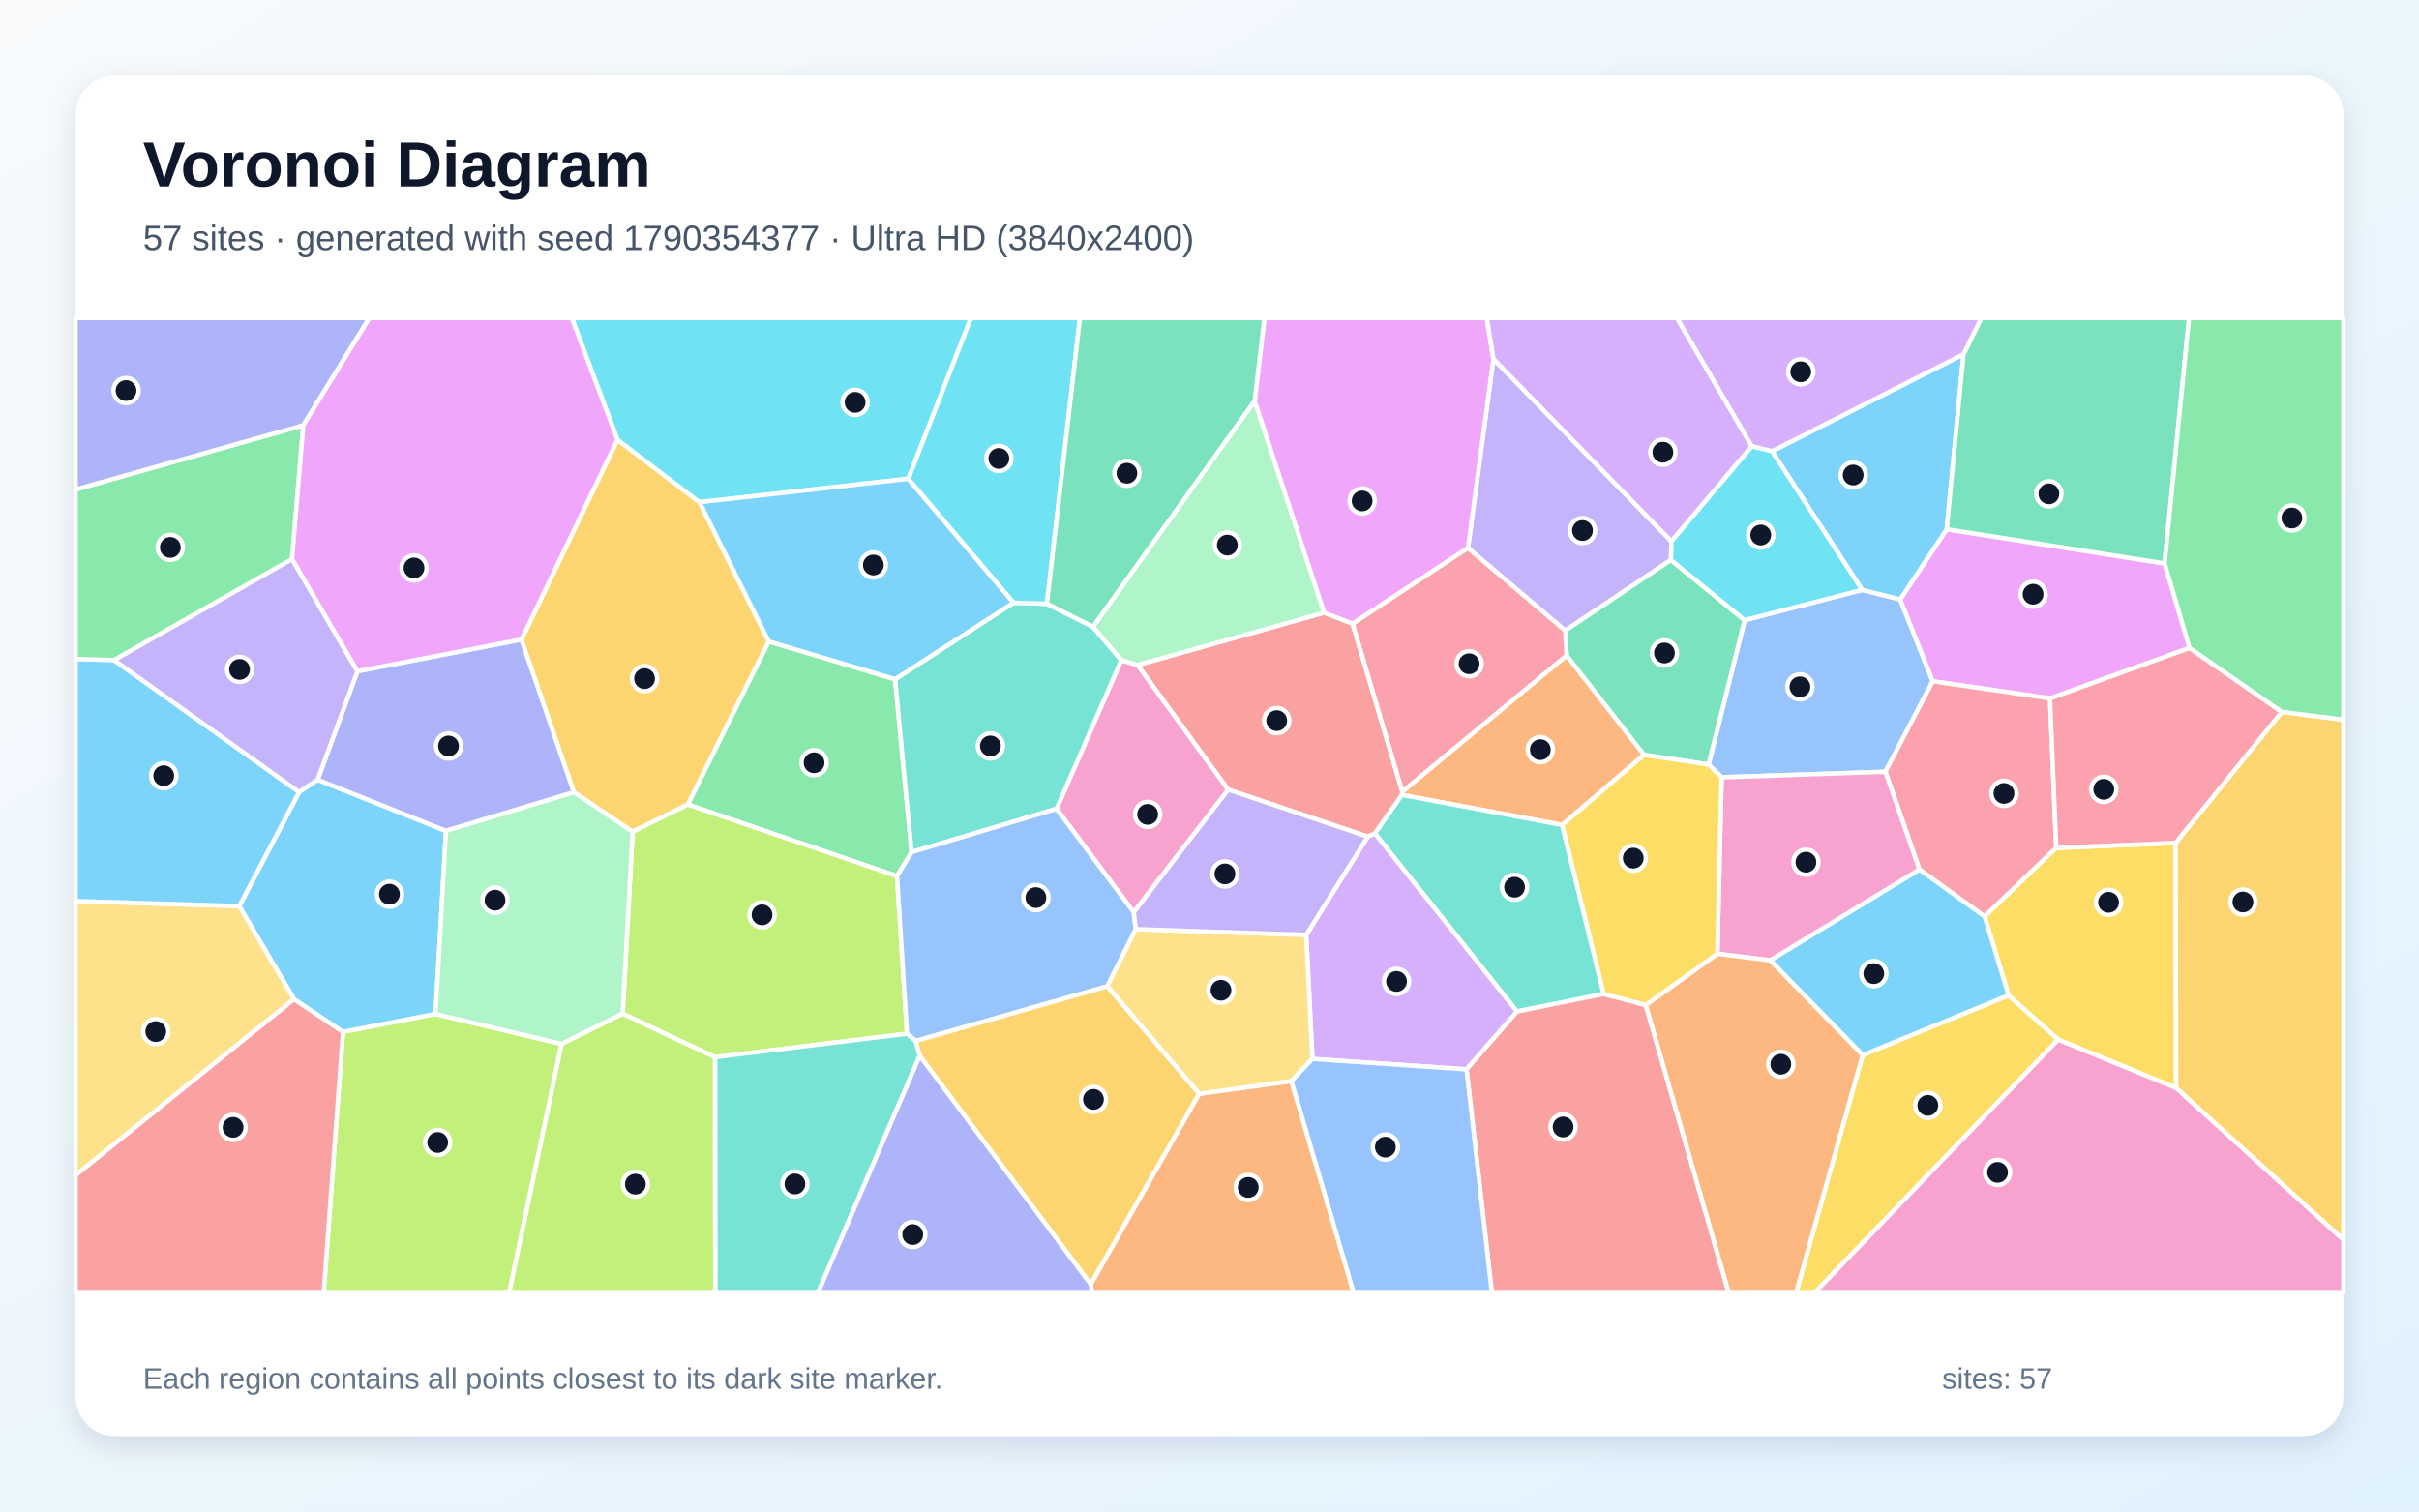
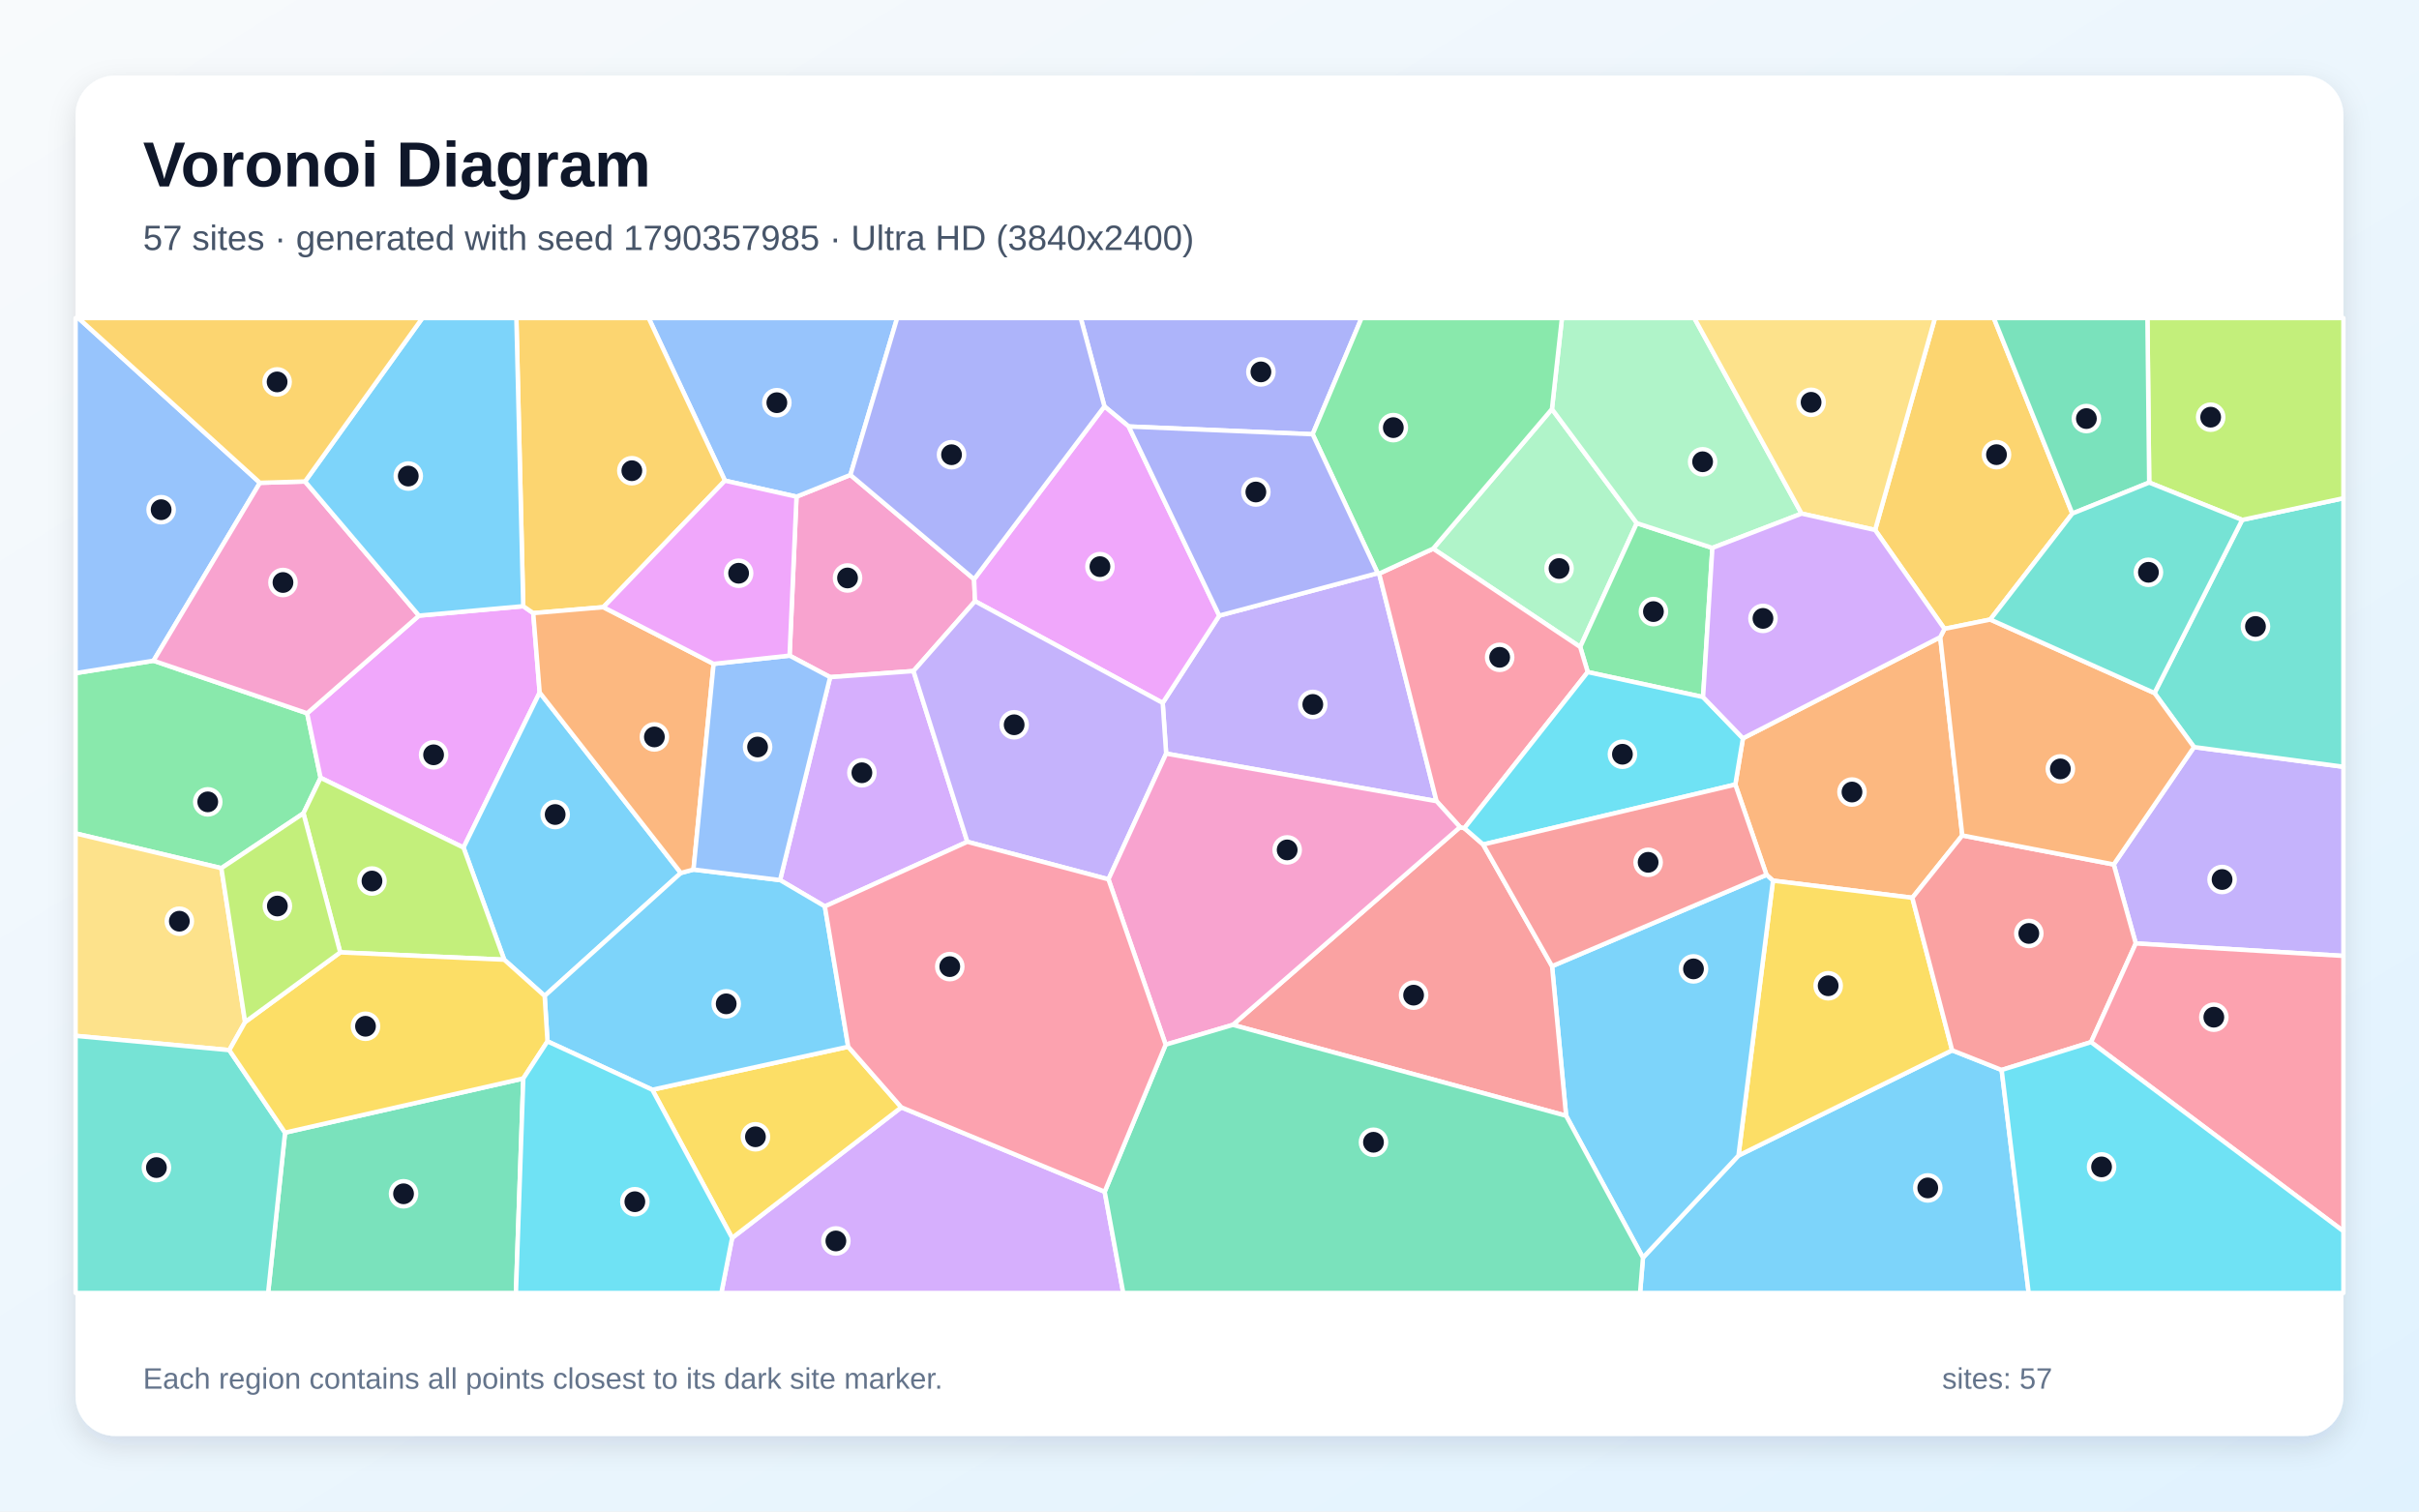
<svg xmlns="http://www.w3.org/2000/svg" width="3840" height="2400" viewBox="0 0 3840 2400" role="img" aria-labelledby="title description">
  <defs>
    <linearGradient id="background" x1="0" y1="0" x2="1" y2="1">
      <stop stop-color="#F8FAFC" />
      <stop offset="1" stop-color="#E0F2FE" />
    </linearGradient>
    <filter id="shadow" x="-5%" y="-5%" width="110%" height="110%">
      <feDropShadow dx="0" dy="15" stdDeviation="22" flood-color="#0F172A" flood-opacity=".12" />
    </filter>
  </defs>
  <rect width="3840" height="2400" fill="url(#background)" />
  <rect x="120" y="120" width="3600" height="2160" rx="63" fill="#FFFFFF" filter="url(#shadow)" />
  <g font-family="Arial, sans-serif">
    <text x="227" y="296" font-size="101" font-weight="700" fill="#0F172A">Voronoi Diagram</text>
-     <text x="227" y="397" font-size="56" fill="#475569">57 sites · generated with seed 1790354377 · Ultra HD (3840x2400)</text>
+     <text x="227" y="397" font-size="56" fill="#475569">57 sites · generated with seed 1790357985 · Ultra HD (3840x2400)</text>
  </g>
  <g stroke="#FFFFFF" stroke-width="7" stroke-linejoin="round">
-     <polygon points="691.4,1610.1 544.5,1638.7 466.7,1586.5 379.8,1438.7 474.8,1257.6 504.2,1238.0 708.0,1319.3" fill="#38BDF8" fill-opacity="0.65" />
-     <polygon points="2653.3,859.6 2652.5,889.1 2484.7,1001.4 2330.3,870.1 2370.7,569.7" fill="#A78BFA" fill-opacity="0.65" />
-     <polygon points="1799.7,1448.6 1677.2,1284.2 1780.0,1048.2 1806.0,1055.9 1949.8,1253.8" fill="#F472B6" fill-opacity="0.65" />
-     <polygon points="2486.9,1040.7 2609.9,1198.5 2479.9,1309.9 2225.5,1262.2 2226.1,1256.9" fill="#FB923C" fill-opacity="0.65" />
-     <polygon points="2956.8,1675.3 3188.5,1580.3 3267.4,1650.5 2880.3,2053.0 2851.1,2053.0" fill="#FACC15" fill-opacity="0.65" />
-     <polygon points="1424.0,1391.1 1091.7,1277.4 1220.2,1018.4 1420.9,1078.5 1447.1,1353.1" fill="#4ADE80" fill-opacity="0.65" />
-     <polygon points="1447.1,1353.1 1420.9,1078.5 1608.8,957.0 1661.9,958.6 1735.0,995.2 1780.0,1048.2 1677.2,1284.2" fill="#2DD4BF" fill-opacity="0.65" />
-     <polygon points="2956.0,936.6 3016.4,951.7 3068.1,1081.7 2993.0,1225.4 2732.9,1234.2 2712.2,1214.0 2769.5,984.7" fill="#60A5FA" fill-opacity="0.65" />
-     <polygon points="3475.8,1028.8 3254.3,1108.9 3068.1,1081.7 3016.4,951.7 3090.3,840.3 3436.2,894.6" fill="#E879F9" fill-opacity="0.65" />
-     <polygon points="2769.5,984.7 2712.2,1214.0 2609.9,1198.5 2486.9,1040.7 2484.7,1001.4 2652.5,889.1" fill="#34D399" fill-opacity="0.65" />
-     <polygon points="2147.2,990.3 2226.1,1256.9 2225.5,1262.2 2182.7,1323.2 2171.2,1328.5 1949.8,1253.8 1806.0,1055.9 2101.9,972.7" fill="#F87171" fill-opacity="0.65" />
-     <polygon points="567.4,1065.8 827.8,1015.4 911.2,1258.0 708.0,1319.3 504.2,1238.0" fill="#818CF8" fill-opacity="0.65" />
-     <polygon points="980.2,698.2 1110.5,797.4 1220.2,1018.4 1091.7,1277.4 1004.3,1320.8 911.2,1258.0 827.8,1015.4" fill="#FBBF24" fill-opacity="0.65" />
-     <polygon points="1135.0,1678.6 988.4,1609.7 1004.3,1320.8 1091.7,1277.4 1424.0,1391.1 1439.8,1641.3" fill="#A3E635" fill-opacity="0.65" />
-     <polygon points="2328.0,1697.9 2083.4,1681.4 2073.5,1484.4 2171.2,1328.5 2182.7,1323.2 2408.4,1606.0" fill="#C084FC" fill-opacity="0.65" />
-     <polygon points="3264.1,1346.3 3150.5,1455.3 3046.9,1380.5 2993.0,1225.4 3068.1,1081.7 3254.3,1108.9" fill="#FB7185" fill-opacity="0.65" />
-     <polygon points="1661.9,958.6 1608.8,957.0 1441.6,760.2 1541.1,505.0 1714.4,505.0" fill="#22D3EE" fill-opacity="0.65" />
-     <polygon points="1991.7,636.3 2101.9,972.7 1806.0,1055.9 1780.0,1048.2 1735.0,995.2" fill="#86EFAC" fill-opacity="0.65" />
-     <polygon points="120.0,1866.2 120.0,1430.7 379.8,1438.7 466.7,1586.5" fill="#FCD34D" fill-opacity="0.65" />
-     <polygon points="2813.0,716.5 3117.0,562.3 3090.3,840.3 3016.4,951.7 2956.0,936.6" fill="#38BDF8" fill-opacity="0.65" />
-     <polygon points="180.9,1048.0 474.8,1257.6 379.8,1438.7 120.0,1430.7 120.0,1046.3" fill="#38BDF8" fill-opacity="0.65" />
-     <polygon points="463.6,887.5 567.4,1065.8 504.2,1238.0 474.8,1257.6 180.9,1048.0" fill="#A78BFA" fill-opacity="0.65" />
-     <polygon points="3267.4,1650.5 3454.5,1727.3 3720.0,1968.3 3720.0,2053.0 2880.3,2053.0" fill="#F472B6" fill-opacity="0.65" />
-     <polygon points="1731.5,2038.9 1903.5,1736.7 2050.0,1716.4 2149.0,2053.0 1733.5,2053.0" fill="#FB923C" fill-opacity="0.65" />
-     <polygon points="3453.7,1338.3 3454.5,1727.3 3267.4,1650.5 3188.5,1580.3 3150.5,1455.3 3264.1,1346.3" fill="#FACC15" fill-opacity="0.65" />
-     <polygon points="481.5,675.2 463.6,887.5 180.9,1048.0 120.0,1046.3 120.0,777.2" fill="#4ADE80" fill-opacity="0.65" />
-     <polygon points="2545.8,1578.2 2408.4,1606.0 2182.7,1323.2 2225.5,1262.2 2479.9,1309.9" fill="#2DD4BF" fill-opacity="0.65" />
-     <polygon points="1803.1,1475.3 1757.6,1566.1 1453.5,1652.9 1439.8,1641.3 1424.0,1391.1 1447.1,1353.1 1677.2,1284.2 1799.7,1448.6" fill="#60A5FA" fill-opacity="0.65" />
-     <polygon points="2147.2,990.3 2101.9,972.7 1991.7,636.3 2007.2,505.0 2360.2,505.0 2370.7,569.7 2330.3,870.1" fill="#E879F9" fill-opacity="0.65" />
-     <polygon points="3436.2,894.6 3090.3,840.3 3117.0,562.3 3145.2,505.0 3475.0,505.0" fill="#34D399" fill-opacity="0.65" />
-     <polygon points="2328.0,1697.9 2408.4,1606.0 2545.8,1578.2 2612.6,1595.7 2744.4,2053.0 2368.3,2053.0" fill="#F87171" fill-opacity="0.65" />
-     <polygon points="481.5,675.2 120.0,777.2 120.0,505.0 586.3,505.0" fill="#818CF8" fill-opacity="0.65" />
-     <polygon points="3454.5,1727.3 3453.7,1338.3 3622.2,1130.3 3720.0,1142.7 3720.0,1968.3" fill="#FBBF24" fill-opacity="0.65" />
-     <polygon points="544.5,1638.7 691.4,1610.1 891.6,1657.5 808.3,2053.0 513.8,2053.0" fill="#A3E635" fill-opacity="0.65" />
-     <polygon points="2781.0,708.6 2653.3,859.6 2370.7,569.7 2360.2,505.0 2662.2,505.0" fill="#C084FC" fill-opacity="0.65" />
-     <polygon points="3622.2,1130.3 3453.7,1338.3 3264.1,1346.3 3254.3,1108.9 3475.8,1028.8" fill="#FB7185" fill-opacity="0.65" />
-     <polygon points="1441.6,760.2 1110.5,797.4 980.2,698.2 907.7,505.0 1541.1,505.0" fill="#22D3EE" fill-opacity="0.65" />
-     <polygon points="891.6,1657.5 691.4,1610.1 708.0,1319.3 911.2,1258.0 1004.3,1320.8 988.4,1609.7" fill="#86EFAC" fill-opacity="0.65" />
-     <polygon points="2050.0,1716.4 1903.5,1736.7 1757.6,1566.1 1803.1,1475.3 2073.5,1484.4 2083.4,1681.4" fill="#FCD34D" fill-opacity="0.65" />
-     <polygon points="1441.6,760.2 1608.8,957.0 1420.9,1078.5 1220.2,1018.4 1110.5,797.4" fill="#38BDF8" fill-opacity="0.65" />
-     <polygon points="2810.1,1524.8 3046.9,1380.5 3150.5,1455.3 3188.5,1580.3 2956.8,1675.3" fill="#38BDF8" fill-opacity="0.65" />
-     <polygon points="1803.1,1475.3 1799.7,1448.6 1949.8,1253.8 2171.2,1328.5 2073.5,1484.4" fill="#A78BFA" fill-opacity="0.65" />
-     <polygon points="2732.9,1234.2 2993.0,1225.4 3046.9,1380.5 2810.1,1524.8 2726.2,1514.4" fill="#F472B6" fill-opacity="0.65" />
-     <polygon points="2612.6,1595.7 2726.2,1514.4 2810.1,1524.8 2956.8,1675.3 2851.1,2053.0 2744.4,2053.0" fill="#FB923C" fill-opacity="0.65" />
-     <polygon points="2726.2,1514.4 2612.6,1595.7 2545.8,1578.2 2479.9,1309.9 2609.9,1198.5 2712.2,1214.0 2732.9,1234.2" fill="#FACC15" fill-opacity="0.65" />
-     <polygon points="3622.2,1130.3 3475.8,1028.8 3436.2,894.6 3475.0,505.0 3720.0,505.0 3720.0,1142.7" fill="#4ADE80" fill-opacity="0.65" />
-     <polygon points="1135.0,1678.6 1439.8,1641.3 1453.5,1652.9 1460.1,1676.1 1298.3,2053.0 1135.4,2053.0" fill="#2DD4BF" fill-opacity="0.65" />
-     <polygon points="2050.0,1716.4 2083.4,1681.4 2328.0,1697.9 2368.3,2053.0 2149.0,2053.0" fill="#60A5FA" fill-opacity="0.65" />
-     <polygon points="980.2,698.2 827.8,1015.4 567.4,1065.8 463.6,887.5 481.5,675.2 586.3,505.0 907.7,505.0" fill="#E879F9" fill-opacity="0.65" />
-     <polygon points="1991.7,636.3 1735.0,995.2 1661.9,958.6 1714.4,505.0 2007.2,505.0" fill="#34D399" fill-opacity="0.65" />
-     <polygon points="120.0,1866.2 466.7,1586.5 544.5,1638.7 513.8,2053.0 120.0,2053.0" fill="#F87171" fill-opacity="0.65" />
-     <polygon points="1460.1,1676.1 1731.5,2038.9 1733.5,2053.0 1298.3,2053.0" fill="#818CF8" fill-opacity="0.65" />
-     <polygon points="1460.1,1676.1 1453.5,1652.9 1757.6,1566.1 1903.5,1736.7 1731.5,2038.9" fill="#FBBF24" fill-opacity="0.65" />
-     <polygon points="891.6,1657.5 988.4,1609.7 1135.0,1678.6 1135.4,2053.0 808.3,2053.0" fill="#A3E635" fill-opacity="0.65" />
-     <polygon points="3117.0,562.3 2813.0,716.5 2781.0,708.6 2662.2,505.0 3145.2,505.0" fill="#C084FC" fill-opacity="0.65" />
-     <polygon points="2486.9,1040.7 2226.1,1256.9 2147.2,990.3 2330.3,870.1 2484.7,1001.4" fill="#FB7185" fill-opacity="0.65" />
-     <polygon points="2781.0,708.6 2813.0,716.5 2956.0,936.6 2769.5,984.7 2652.5,889.1 2653.3,859.6" fill="#22D3EE" fill-opacity="0.65" />
+     <polygon points="2608.1,1996.9 2759.7,1834.8 3098.9,1667.7 3177.5,1698.9 3220.4,2053.0 2603.5,2053.0" fill="#38BDF8" fill-opacity="0.65" />
+     <polygon points="3390.4,1498.0 3355.4,1372.6 3482.8,1186.2 3720.0,1217.5 3720.0,1517.8" fill="#A78BFA" fill-opacity="0.65" />
+     <polygon points="1546.3,919.7 1547.8,954.6 1450.1,1065.5 1317.8,1075.2 1253.4,1041.0 1264.4,788.6 1350.0,754.1" fill="#F472B6" fill-opacity="0.65" />
+     <polygon points="3080.0,1011.7 3115.0,1326.5 3035.7,1425.5 2814.5,1398.3 2804.2,1389.1 2754.7,1245.7 2766.8,1172.3" fill="#FB923C" fill-opacity="0.65" />
+     <polygon points="2814.5,1398.3 3035.7,1425.5 3098.9,1667.7 2759.7,1834.8" fill="#FACC15" fill-opacity="0.65" />
+     <polygon points="481.7,1291.4 351.4,1378.5 120.0,1323.3 120.0,1068.8 243.7,1049.1 487.6,1132.6 508.9,1235.0" fill="#4ADE80" fill-opacity="0.65" />
+     <polygon points="3482.8,1186.2 3420.1,1100.4 3559.3,825.5 3720.0,791.1 3720.0,1217.5" fill="#2DD4BF" fill-opacity="0.65" />
+     <polygon points="412.6,766.6 243.7,1049.1 120.0,1068.8 120.0,505.0 124.4,505.0" fill="#60A5FA" fill-opacity="0.65" />
+     <polygon points="830.6,962.5 846.5,973.5 856.7,1099.6 735.8,1345.8 508.9,1235.0 487.6,1132.6 665.1,977.5" fill="#E879F9" fill-opacity="0.65" />
+     <polygon points="452.5,1798.4 830.7,1712.4 819.0,2053.0 425.6,2053.0" fill="#34D399" fill-opacity="0.65" />
+     <polygon points="3035.7,1425.5 3115.0,1326.5 3355.4,1372.6 3390.4,1498.0 3319.4,1654.7 3177.5,1698.9 3098.9,1667.7" fill="#F87171" fill-opacity="0.65" />
+     <polygon points="2083.7,689.5 1791.8,677.2 1753.2,645.3 1715.6,505.0 2161.4,505.0" fill="#818CF8" fill-opacity="0.65" />
+     <polygon points="3289.7,815.4 3159.4,983.7 3086.7,998.5 2976.6,841.5 3071.6,505.0 3165.0,505.0" fill="#FBBF24" fill-opacity="0.65" />
+     <polygon points="3559.3,825.5 3411.7,766.2 3408.9,505.0 3720.0,505.0 3720.0,791.1" fill="#A3E635" fill-opacity="0.65" />
+     <polygon points="1162.2,1965.6 1430.8,1758.2 1753.6,1892.2 1783.1,2053.0 1145.1,2053.0" fill="#C084FC" fill-opacity="0.65" />
+     <polygon points="3319.4,1654.7 3390.4,1498.0 3720.0,1517.8 3720.0,1954.9" fill="#FB7185" fill-opacity="0.65" />
+     <polygon points="3177.5,1698.9 3319.4,1654.7 3720.0,1954.9 3720.0,2053.0 3220.4,2053.0" fill="#22D3EE" fill-opacity="0.65" />
+     <polygon points="2463.6,649.5 2598.3,830.7 2508.5,1027.3 2275.0,871.2" fill="#86EFAC" fill-opacity="0.65" />
+     <polygon points="389.1,1622.8 364.0,1667.4 120.0,1644.7 120.0,1323.3 351.4,1378.5" fill="#FCD34D" fill-opacity="0.65" />
+     <polygon points="2486.1,1771.6 2463.8,1534.1 2804.2,1389.1 2814.5,1398.3 2759.7,1834.8 2608.1,1996.9" fill="#38BDF8" fill-opacity="0.65" />
+     <polygon points="1080.8,1386.1 864.6,1581.3 800.4,1523.8 735.8,1345.8 856.7,1099.6" fill="#38BDF8" fill-opacity="0.65" />
+     <polygon points="2187.0,910.1 2189.3,910.8 2280.4,1272.1 1851.2,1196.6 1845.7,1116.1 1935.5,977.5" fill="#A78BFA" fill-opacity="0.65" />
+     <polygon points="484.2,764.5 665.1,977.5 487.6,1132.6 243.7,1049.1 412.6,766.6" fill="#F472B6" fill-opacity="0.65" />
+     <polygon points="3086.7,998.5 3159.4,983.7 3420.1,1100.4 3482.8,1186.2 3355.4,1372.6 3115.0,1326.5 3080.0,1011.7" fill="#FB923C" fill-opacity="0.65" />
+     <polygon points="1035.5,1730.3 1346.5,1662.0 1430.8,1758.2 1162.2,1965.6" fill="#FACC15" fill-opacity="0.65" />
+     <polygon points="2703.5,1106.8 2520.4,1067.1 2508.5,1027.3 2598.3,830.7 2718.3,870.0" fill="#4ADE80" fill-opacity="0.65" />
+     <polygon points="120.0,1644.7 364.0,1667.4 452.5,1798.4 425.6,2053.0 120.0,2053.0" fill="#2DD4BF" fill-opacity="0.65" />
+     <polygon points="1350.0,754.1 1264.4,788.6 1150.8,763.2 1029.7,505.0 1424.2,505.0" fill="#60A5FA" fill-opacity="0.65" />
+     <polygon points="1935.5,977.5 1845.7,1116.1 1547.8,954.6 1546.3,919.7 1753.2,645.3 1791.8,677.2" fill="#E879F9" fill-opacity="0.65" />
+     <polygon points="3411.7,766.2 3289.7,815.4 3165.0,505.0 3408.9,505.0" fill="#34D399" fill-opacity="0.65" />
+     <polygon points="1957.0,1627.3 2317.7,1313.3 2324.6,1315.0 2354.4,1340.9 2463.8,1534.1 2486.1,1771.6" fill="#F87171" fill-opacity="0.65" />
+     <polygon points="1753.2,645.3 1546.3,919.7 1350.0,754.1 1424.2,505.0 1715.6,505.0" fill="#818CF8" fill-opacity="0.65" />
+     <polygon points="957.8,964.1 846.5,973.5 830.6,962.5 819.7,505.0 1029.7,505.0 1150.8,763.2" fill="#FBBF24" fill-opacity="0.65" />
+     <polygon points="800.4,1523.8 540.1,1512.2 481.7,1291.4 508.9,1235.0 735.8,1345.8" fill="#A3E635" fill-opacity="0.65" />
+     <polygon points="1535.6,1336.6 1309.4,1439.2 1238.3,1397.4 1317.8,1075.2 1450.1,1065.5" fill="#C084FC" fill-opacity="0.65" />
+     <polygon points="2520.4,1067.1 2324.6,1315.0 2317.7,1313.3 2280.4,1272.1 2189.3,910.8 2275.0,871.2 2508.5,1027.3" fill="#FB7185" fill-opacity="0.65" />
+     <polygon points="2354.4,1340.9 2324.6,1315.0 2520.4,1067.1 2703.5,1106.8 2766.8,1172.3 2754.7,1245.7" fill="#22D3EE" fill-opacity="0.65" />
+     <polygon points="2859.9,815.5 2718.3,870.0 2598.3,830.7 2463.6,649.5 2479.5,505.0 2689.6,505.0" fill="#86EFAC" fill-opacity="0.65" />
+     <polygon points="2976.6,841.5 2859.9,815.5 2689.6,505.0 3071.6,505.0" fill="#FCD34D" fill-opacity="0.65" />
+     <polygon points="830.6,962.5 665.1,977.5 484.2,764.5 670.5,505.0 819.7,505.0" fill="#38BDF8" fill-opacity="0.65" />
+     <polygon points="1100.9,1380.7 1238.3,1397.4 1309.4,1439.2 1346.5,1662.0 1035.5,1730.3 869.1,1653.5 864.6,1581.3 1080.8,1386.1" fill="#38BDF8" fill-opacity="0.65" />
+     <polygon points="1845.7,1116.1 1851.2,1196.6 1759.6,1396.2 1535.6,1336.6 1450.1,1065.5 1547.8,954.6" fill="#A78BFA" fill-opacity="0.65" />
+     <polygon points="2317.7,1313.3 1957.0,1627.3 1850.4,1658.7 1759.6,1396.2 1851.2,1196.6 2280.4,1272.1" fill="#F472B6" fill-opacity="0.65" />
+     <polygon points="1132.8,1054.1 1100.9,1380.7 1080.8,1386.1 856.7,1099.6 846.5,973.5 957.8,964.1" fill="#FB923C" fill-opacity="0.65" />
+     <polygon points="540.1,1512.2 800.4,1523.8 864.6,1581.3 869.1,1653.5 830.7,1712.4 452.5,1798.4 364.0,1667.4 389.1,1622.8" fill="#FACC15" fill-opacity="0.65" />
+     <polygon points="2463.6,649.5 2275.0,871.2 2189.3,910.8 2187.0,910.1 2083.7,689.5 2161.4,505.0 2479.5,505.0" fill="#4ADE80" fill-opacity="0.65" />
+     <polygon points="3411.7,766.2 3559.3,825.5 3420.1,1100.4 3159.4,983.7 3289.7,815.4" fill="#2DD4BF" fill-opacity="0.65" />
+     <polygon points="1238.3,1397.4 1100.9,1380.7 1132.8,1054.1 1253.4,1041.0 1317.8,1075.2" fill="#60A5FA" fill-opacity="0.65" />
+     <polygon points="1132.8,1054.1 957.8,964.1 1150.8,763.2 1264.4,788.6 1253.4,1041.0" fill="#E879F9" fill-opacity="0.65" />
+     <polygon points="1753.6,1892.2 1850.4,1658.7 1957.0,1627.3 2486.1,1771.6 2608.1,1996.9 2603.5,2053.0 1783.1,2053.0" fill="#34D399" fill-opacity="0.65" />
+     <polygon points="2463.8,1534.1 2354.4,1340.9 2754.7,1245.7 2804.2,1389.1" fill="#F87171" fill-opacity="0.65" />
+     <polygon points="2187.0,910.1 1935.5,977.5 1791.8,677.2 2083.7,689.5" fill="#818CF8" fill-opacity="0.65" />
+     <polygon points="484.2,764.5 412.6,766.6 124.4,505.0 670.5,505.0" fill="#FBBF24" fill-opacity="0.65" />
+     <polygon points="540.1,1512.2 389.1,1622.8 351.4,1378.5 481.7,1291.4" fill="#A3E635" fill-opacity="0.65" />
+     <polygon points="2703.5,1106.8 2718.3,870.0 2859.9,815.5 2976.6,841.5 3086.7,998.5 3080.0,1011.7 2766.8,1172.3" fill="#C084FC" fill-opacity="0.65" />
+     <polygon points="1309.4,1439.2 1535.6,1336.6 1759.6,1396.2 1850.4,1658.7 1753.6,1892.2 1430.8,1758.2 1346.5,1662.0" fill="#FB7185" fill-opacity="0.65" />
+     <polygon points="830.7,1712.4 869.1,1653.5 1035.5,1730.3 1162.2,1965.6 1145.1,2053.0 819.0,2053.0" fill="#22D3EE" fill-opacity="0.65" />
  </g>
  <g>
-     <circle cx="618.2" cy="1419.8" r="20" fill="#0F172A" stroke="#FFFFFF" stroke-width="7" />
-     <circle cx="2512.1" cy="842.4" r="20" fill="#0F172A" stroke="#FFFFFF" stroke-width="7" />
-     <circle cx="1821.8" cy="1293.1" r="20" fill="#0F172A" stroke="#FFFFFF" stroke-width="7" />
-     <circle cx="2445.2" cy="1190.3" r="20" fill="#0F172A" stroke="#FFFFFF" stroke-width="7" />
-     <circle cx="3060.3" cy="1755.1" r="20" fill="#0F172A" stroke="#FFFFFF" stroke-width="7" />
-     <circle cx="1292.3" cy="1211.1" r="20" fill="#0F172A" stroke="#FFFFFF" stroke-width="7" />
-     <circle cx="1572.2" cy="1184.4" r="20" fill="#0F172A" stroke="#FFFFFF" stroke-width="7" />
-     <circle cx="2857.3" cy="1090.6" r="20" fill="#0F172A" stroke="#FFFFFF" stroke-width="7" />
-     <circle cx="3227.4" cy="943.5" r="20" fill="#0F172A" stroke="#FFFFFF" stroke-width="7" />
-     <circle cx="2642.2" cy="1036.8" r="20" fill="#0F172A" stroke="#FFFFFF" stroke-width="7" />
-     <circle cx="2026.7" cy="1144.2" r="20" fill="#0F172A" stroke="#FFFFFF" stroke-width="7" />
-     <circle cx="712.0" cy="1184.5" r="20" fill="#0F172A" stroke="#FFFFFF" stroke-width="7" />
-     <circle cx="1023.2" cy="1077.5" r="20" fill="#0F172A" stroke="#FFFFFF" stroke-width="7" />
-     <circle cx="1209.7" cy="1452.6" r="20" fill="#0F172A" stroke="#FFFFFF" stroke-width="7" />
-     <circle cx="2216.9" cy="1558.3" r="20" fill="#0F172A" stroke="#FFFFFF" stroke-width="7" />
-     <circle cx="3181.2" cy="1259.8" r="20" fill="#0F172A" stroke="#FFFFFF" stroke-width="7" />
-     <circle cx="1585.6" cy="727.9" r="20" fill="#0F172A" stroke="#FFFFFF" stroke-width="7" />
-     <circle cx="1948.3" cy="865.5" r="20" fill="#0F172A" stroke="#FFFFFF" stroke-width="7" />
-     <circle cx="247.3" cy="1637.9" r="20" fill="#0F172A" stroke="#FFFFFF" stroke-width="7" />
-     <circle cx="2941.8" cy="754.2" r="20" fill="#0F172A" stroke="#FFFFFF" stroke-width="7" />
-     <circle cx="259.9" cy="1231.7" r="20" fill="#0F172A" stroke="#FFFFFF" stroke-width="7" />
-     <circle cx="380.3" cy="1062.9" r="20" fill="#0F172A" stroke="#FFFFFF" stroke-width="7" />
-     <circle cx="3171.0" cy="1861.5" r="20" fill="#0F172A" stroke="#FFFFFF" stroke-width="7" />
-     <circle cx="1981.5" cy="1885.4" r="20" fill="#0F172A" stroke="#FFFFFF" stroke-width="7" />
-     <circle cx="3347.2" cy="1432.7" r="20" fill="#0F172A" stroke="#FFFFFF" stroke-width="7" />
-     <circle cx="270.4" cy="869.2" r="20" fill="#0F172A" stroke="#FFFFFF" stroke-width="7" />
-     <circle cx="2404.3" cy="1408.7" r="20" fill="#0F172A" stroke="#FFFFFF" stroke-width="7" />
-     <circle cx="1644.4" cy="1425.2" r="20" fill="#0F172A" stroke="#FFFFFF" stroke-width="7" />
-     <circle cx="2162.3" cy="795.4" r="20" fill="#0F172A" stroke="#FFFFFF" stroke-width="7" />
-     <circle cx="3252.5" cy="784.1" r="20" fill="#0F172A" stroke="#FFFFFF" stroke-width="7" />
-     <circle cx="2481.3" cy="1789.4" r="20" fill="#0F172A" stroke="#FFFFFF" stroke-width="7" />
-     <circle cx="200.1" cy="620.1" r="20" fill="#0F172A" stroke="#FFFFFF" stroke-width="7" />
-     <circle cx="3560.5" cy="1432.2" r="20" fill="#0F172A" stroke="#FFFFFF" stroke-width="7" />
-     <circle cx="694.8" cy="1814.0" r="20" fill="#0F172A" stroke="#FFFFFF" stroke-width="7" />
-     <circle cx="2639.7" cy="718.0" r="20" fill="#0F172A" stroke="#FFFFFF" stroke-width="7" />
-     <circle cx="3339.6" cy="1253.3" r="20" fill="#0F172A" stroke="#FFFFFF" stroke-width="7" />
-     <circle cx="1357.4" cy="638.9" r="20" fill="#0F172A" stroke="#FFFFFF" stroke-width="7" />
-     <circle cx="785.8" cy="1429.3" r="20" fill="#0F172A" stroke="#FFFFFF" stroke-width="7" />
-     <circle cx="1938.2" cy="1572.3" r="20" fill="#0F172A" stroke="#FFFFFF" stroke-width="7" />
-     <circle cx="1386.4" cy="897.1" r="20" fill="#0F172A" stroke="#FFFFFF" stroke-width="7" />
-     <circle cx="2974.5" cy="1545.9" r="20" fill="#0F172A" stroke="#FFFFFF" stroke-width="7" />
-     <circle cx="1944.5" cy="1387.6" r="20" fill="#0F172A" stroke="#FFFFFF" stroke-width="7" />
-     <circle cx="2866.8" cy="1369.0" r="20" fill="#0F172A" stroke="#FFFFFF" stroke-width="7" />
-     <circle cx="2826.9" cy="1689.8" r="20" fill="#0F172A" stroke="#FFFFFF" stroke-width="7" />
-     <circle cx="2592.7" cy="1362.5" r="20" fill="#0F172A" stroke="#FFFFFF" stroke-width="7" />
-     <circle cx="3638.2" cy="822.5" r="20" fill="#0F172A" stroke="#FFFFFF" stroke-width="7" />
-     <circle cx="1261.9" cy="1879.9" r="20" fill="#0F172A" stroke="#FFFFFF" stroke-width="7" />
-     <circle cx="2199.2" cy="1821.4" r="20" fill="#0F172A" stroke="#FFFFFF" stroke-width="7" />
-     <circle cx="657.2" cy="901.8" r="20" fill="#0F172A" stroke="#FFFFFF" stroke-width="7" />
-     <circle cx="1788.9" cy="751.4" r="20" fill="#0F172A" stroke="#FFFFFF" stroke-width="7" />
-     <circle cx="370.0" cy="1790.0" r="20" fill="#0F172A" stroke="#FFFFFF" stroke-width="7" />
-     <circle cx="1448.9" cy="1960.2" r="20" fill="#0F172A" stroke="#FFFFFF" stroke-width="7" />
-     <circle cx="1735.8" cy="1745.6" r="20" fill="#0F172A" stroke="#FFFFFF" stroke-width="7" />
-     <circle cx="1008.6" cy="1880.2" r="20" fill="#0F172A" stroke="#FFFFFF" stroke-width="7" />
-     <circle cx="2858.6" cy="590.3" r="20" fill="#0F172A" stroke="#FFFFFF" stroke-width="7" />
-     <circle cx="2332.1" cy="1053.9" r="20" fill="#0F172A" stroke="#FFFFFF" stroke-width="7" />
-     <circle cx="2795.1" cy="849.5" r="20" fill="#0F172A" stroke="#FFFFFF" stroke-width="7" />
+     <circle cx="3060.2" cy="1886.2" r="20" fill="#0F172A" stroke="#FFFFFF" stroke-width="7" />
+     <circle cx="3527.4" cy="1396.5" r="20" fill="#0F172A" stroke="#FFFFFF" stroke-width="7" />
+     <circle cx="1345.4" cy="917.7" r="20" fill="#0F172A" stroke="#FFFFFF" stroke-width="7" />
+     <circle cx="2939.9" cy="1257.6" r="20" fill="#0F172A" stroke="#FFFFFF" stroke-width="7" />
+     <circle cx="2902.1" cy="1565.2" r="20" fill="#0F172A" stroke="#FFFFFF" stroke-width="7" />
+     <circle cx="329.8" cy="1273.2" r="20" fill="#0F172A" stroke="#FFFFFF" stroke-width="7" />
+     <circle cx="3580.4" cy="994.7" r="20" fill="#0F172A" stroke="#FFFFFF" stroke-width="7" />
+     <circle cx="255.8" cy="809.3" r="20" fill="#0F172A" stroke="#FFFFFF" stroke-width="7" />
+     <circle cx="688.3" cy="1198.5" r="20" fill="#0F172A" stroke="#FFFFFF" stroke-width="7" />
+     <circle cx="640.6" cy="1895.5" r="20" fill="#0F172A" stroke="#FFFFFF" stroke-width="7" />
+     <circle cx="3220.6" cy="1482.1" r="20" fill="#0F172A" stroke="#FFFFFF" stroke-width="7" />
+     <circle cx="2001.6" cy="590.5" r="20" fill="#0F172A" stroke="#FFFFFF" stroke-width="7" />
+     <circle cx="3169.3" cy="721.9" r="20" fill="#0F172A" stroke="#FFFFFF" stroke-width="7" />
+     <circle cx="3509.3" cy="662.4" r="20" fill="#0F172A" stroke="#FFFFFF" stroke-width="7" />
+     <circle cx="1326.9" cy="1970.4" r="20" fill="#0F172A" stroke="#FFFFFF" stroke-width="7" />
+     <circle cx="3514.3" cy="1615.1" r="20" fill="#0F172A" stroke="#FFFFFF" stroke-width="7" />
+     <circle cx="3336.1" cy="1852.8" r="20" fill="#0F172A" stroke="#FFFFFF" stroke-width="7" />
+     <circle cx="2474.9" cy="902.7" r="20" fill="#0F172A" stroke="#FFFFFF" stroke-width="7" />
+     <circle cx="284.7" cy="1462.7" r="20" fill="#0F172A" stroke="#FFFFFF" stroke-width="7" />
+     <circle cx="2688.3" cy="1538.4" r="20" fill="#0F172A" stroke="#FFFFFF" stroke-width="7" />
+     <circle cx="881.3" cy="1293.3" r="20" fill="#0F172A" stroke="#FFFFFF" stroke-width="7" />
+     <circle cx="2084.0" cy="1118.5" r="20" fill="#0F172A" stroke="#FFFFFF" stroke-width="7" />
+     <circle cx="449.2" cy="924.9" r="20" fill="#0F172A" stroke="#FFFFFF" stroke-width="7" />
+     <circle cx="3270.7" cy="1220.9" r="20" fill="#0F172A" stroke="#FFFFFF" stroke-width="7" />
+     <circle cx="1199.2" cy="1805.0" r="20" fill="#0F172A" stroke="#FFFFFF" stroke-width="7" />
+     <circle cx="2624.7" cy="971.1" r="20" fill="#0F172A" stroke="#FFFFFF" stroke-width="7" />
+     <circle cx="248.3" cy="1853.9" r="20" fill="#0F172A" stroke="#FFFFFF" stroke-width="7" />
+     <circle cx="1233.2" cy="639.4" r="20" fill="#0F172A" stroke="#FFFFFF" stroke-width="7" />
+     <circle cx="1746.1" cy="899.7" r="20" fill="#0F172A" stroke="#FFFFFF" stroke-width="7" />
+     <circle cx="3312.0" cy="664.6" r="20" fill="#0F172A" stroke="#FFFFFF" stroke-width="7" />
+     <circle cx="2244.0" cy="1580.1" r="20" fill="#0F172A" stroke="#FFFFFF" stroke-width="7" />
+     <circle cx="1510.5" cy="722.0" r="20" fill="#0F172A" stroke="#FFFFFF" stroke-width="7" />
+     <circle cx="1003.0" cy="747.4" r="20" fill="#0F172A" stroke="#FFFFFF" stroke-width="7" />
+     <circle cx="590.5" cy="1398.9" r="20" fill="#0F172A" stroke="#FFFFFF" stroke-width="7" />
+     <circle cx="1368.2" cy="1227.0" r="20" fill="#0F172A" stroke="#FFFFFF" stroke-width="7" />
+     <circle cx="2380.6" cy="1043.7" r="20" fill="#0F172A" stroke="#FFFFFF" stroke-width="7" />
+     <circle cx="2575.5" cy="1197.6" r="20" fill="#0F172A" stroke="#FFFFFF" stroke-width="7" />
+     <circle cx="2702.8" cy="733.2" r="20" fill="#0F172A" stroke="#FFFFFF" stroke-width="7" />
+     <circle cx="2875.0" cy="638.8" r="20" fill="#0F172A" stroke="#FFFFFF" stroke-width="7" />
+     <circle cx="648.1" cy="755.9" r="20" fill="#0F172A" stroke="#FFFFFF" stroke-width="7" />
+     <circle cx="1152.8" cy="1593.9" r="20" fill="#0F172A" stroke="#FFFFFF" stroke-width="7" />
+     <circle cx="1609.9" cy="1150.8" r="20" fill="#0F172A" stroke="#FFFFFF" stroke-width="7" />
+     <circle cx="2043.3" cy="1349.5" r="20" fill="#0F172A" stroke="#FFFFFF" stroke-width="7" />
+     <circle cx="1038.8" cy="1170.1" r="20" fill="#0F172A" stroke="#FFFFFF" stroke-width="7" />
+     <circle cx="580.2" cy="1629.5" r="20" fill="#0F172A" stroke="#FFFFFF" stroke-width="7" />
+     <circle cx="2211.8" cy="679.0" r="20" fill="#0F172A" stroke="#FFFFFF" stroke-width="7" />
+     <circle cx="3410.5" cy="908.7" r="20" fill="#0F172A" stroke="#FFFFFF" stroke-width="7" />
+     <circle cx="1202.6" cy="1186.1" r="20" fill="#0F172A" stroke="#FFFFFF" stroke-width="7" />
+     <circle cx="1172.5" cy="910.2" r="20" fill="#0F172A" stroke="#FFFFFF" stroke-width="7" />
+     <circle cx="2180.3" cy="1813.7" r="20" fill="#0F172A" stroke="#FFFFFF" stroke-width="7" />
+     <circle cx="2616.3" cy="1369.2" r="20" fill="#0F172A" stroke="#FFFFFF" stroke-width="7" />
+     <circle cx="1993.6" cy="781.2" r="20" fill="#0F172A" stroke="#FFFFFF" stroke-width="7" />
+     <circle cx="439.9" cy="606.4" r="20" fill="#0F172A" stroke="#FFFFFF" stroke-width="7" />
+     <circle cx="440.3" cy="1438.6" r="20" fill="#0F172A" stroke="#FFFFFF" stroke-width="7" />
+     <circle cx="2798.6" cy="981.9" r="20" fill="#0F172A" stroke="#FFFFFF" stroke-width="7" />
+     <circle cx="1507.7" cy="1534.8" r="20" fill="#0F172A" stroke="#FFFFFF" stroke-width="7" />
+     <circle cx="1007.8" cy="1908.1" r="20" fill="#0F172A" stroke="#FFFFFF" stroke-width="7" />
  </g>
  <g font-family="Arial, sans-serif" font-size="47" fill="#64748B">
    <text x="227" y="2205">Each region contains all points closest to its dark site marker.</text>
    <text x="3083" y="2205">sites: 57</text>
  </g>
</svg>
